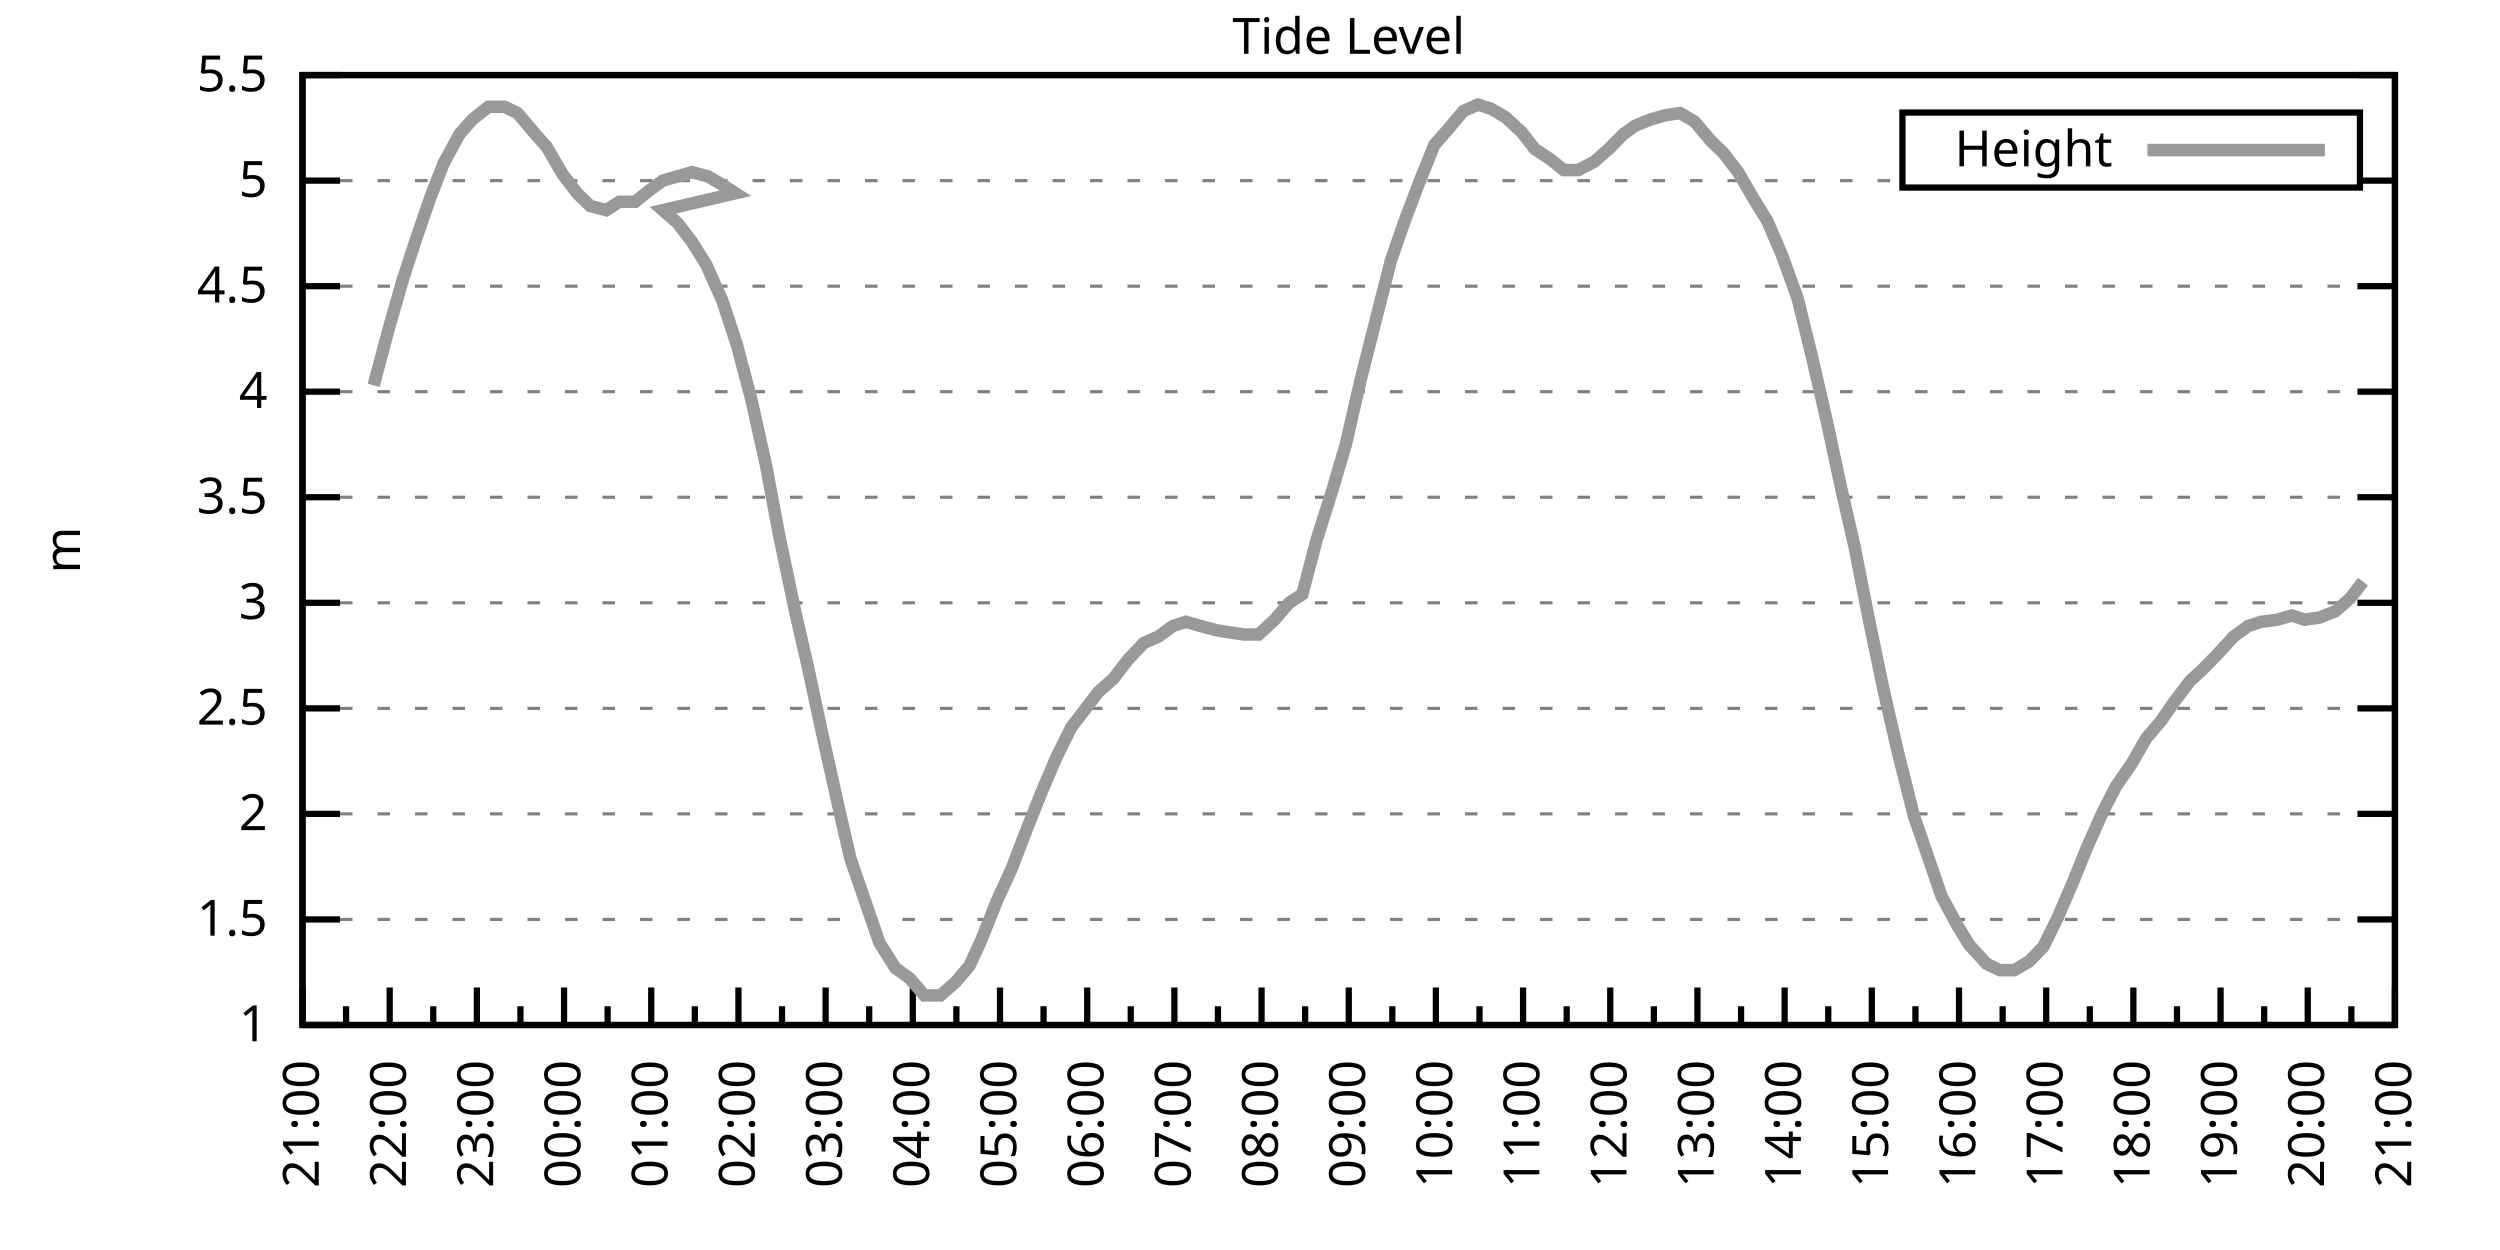
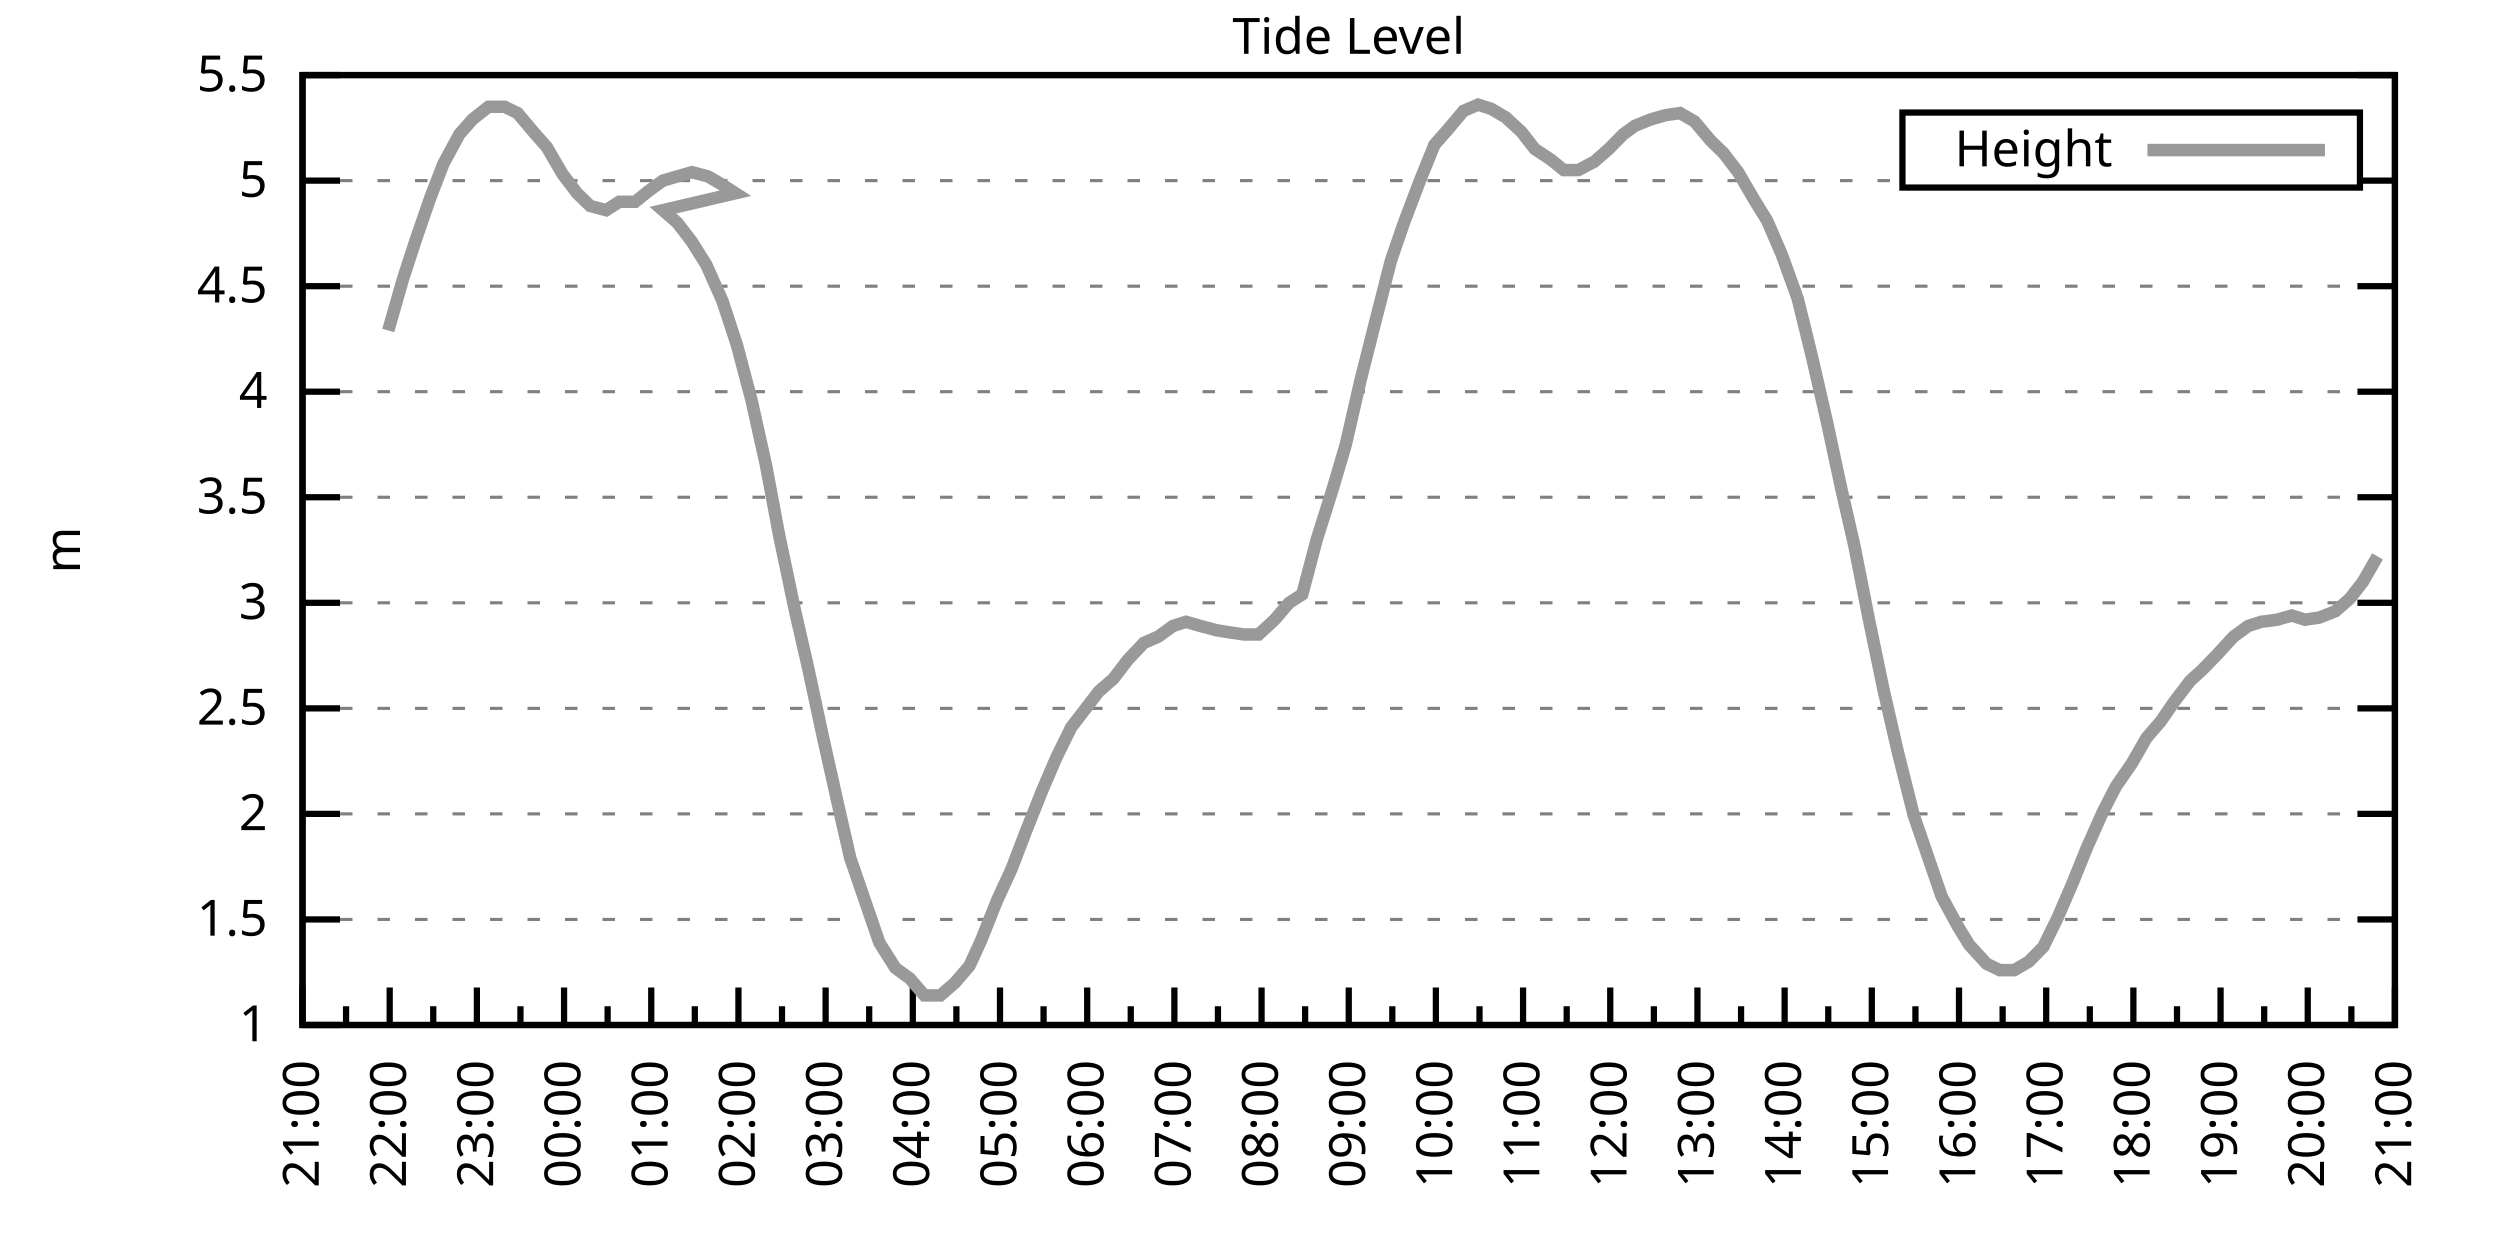
<svg xmlns="http://www.w3.org/2000/svg" xmlns:xlink="http://www.w3.org/1999/xlink" width="400" height="200" viewBox="0 0 400 200">
  <g id="gnuplot_canvas">
    <rect x="0" y="0" width="400" height="200" fill="none" />
    <defs>
      <circle id="gpDot" r="0.5" stroke-width="0.5" stroke="currentColor" />
      <path id="gpPt0" stroke-width="0.333" stroke="currentColor" d="M-1,0 h2 M0,-1 v2" />
      <path id="gpPt1" stroke-width="0.333" stroke="currentColor" d="M-1,-1 L1,1 M1,-1 L-1,1" />
      <path id="gpPt2" stroke-width="0.333" stroke="currentColor" d="M-1,0 L1,0 M0,-1 L0,1 M-1,-1 L1,1 M-1,1 L1,-1" />
      <rect id="gpPt3" stroke-width="0.333" stroke="currentColor" x="-1" y="-1" width="2" height="2" />
      <rect id="gpPt4" stroke-width="0.333" stroke="currentColor" fill="currentColor" x="-1" y="-1" width="2" height="2" />
      <circle id="gpPt5" stroke-width="0.333" stroke="currentColor" cx="0" cy="0" r="1" />
      <use xlink:href="#gpPt5" id="gpPt6" fill="currentColor" stroke="none" />
      <path id="gpPt7" stroke-width="0.333" stroke="currentColor" d="M0,-1.33 L-1.33,0.67 L1.33,0.67 z" />
      <use xlink:href="#gpPt7" id="gpPt8" fill="currentColor" stroke="none" />
      <use xlink:href="#gpPt7" id="gpPt9" stroke="currentColor" transform="rotate(180)" />
      <use xlink:href="#gpPt9" id="gpPt10" fill="currentColor" stroke="none" />
      <use xlink:href="#gpPt3" id="gpPt11" stroke="currentColor" transform="rotate(45)" />
      <use xlink:href="#gpPt11" id="gpPt12" fill="currentColor" stroke="none" />
      <path id="gpPt13" stroke-width="0.333" stroke="currentColor" d="M0,1.330 L1.265,0.411 L0.782,-1.067 L-0.782,-1.076 L-1.265,0.411 z" />
      <use xlink:href="#gpPt13" id="gpPt14" fill="currentColor" stroke="none" />
      <filter id="textbox" filterUnits="objectBoundingBox" x="0" y="0" height="1" width="1">
        <feFlood flood-color="white" flood-opacity="1" result="bgnd" />
        <feComposite in="SourceGraphic" in2="bgnd" operator="atop" />
      </filter>
      <filter id="greybox" filterUnits="objectBoundingBox" x="0" y="0" height="1" width="1">
        <feFlood flood-color="lightgrey" flood-opacity="1" result="grey" />
        <feComposite in="SourceGraphic" in2="grey" operator="atop" />
      </filter>
    </defs>
    <g fill="none" color="white" stroke="currentColor" stroke-width="1.00" stroke-linecap="butt" stroke-linejoin="miter">
</g>
    <g fill="none" color="black" stroke="currentColor" stroke-width="1.00" stroke-linecap="butt" stroke-linejoin="miter">
      <g stroke="none" shape-rendering="crispEdges">
        <polygon fill="rgb(255, 255, 255)" points="48.40,164.00 383.18,164.00 383.18,12.02 48.40,12.02 " />
      </g>
    </g>
    <g fill="none" color="black" stroke="currentColor" stroke-width="1.00" stroke-linecap="butt" stroke-linejoin="miter">
</g>
    <g fill="none" color="black" stroke="black" stroke-width="0.50" stroke-linecap="butt" stroke-linejoin="miter">
</g>
    <g fill="none" color="gray" stroke="currentColor" stroke-width="0.50" stroke-linecap="butt" stroke-linejoin="miter">
      <path stroke="gray" stroke-dasharray="2,4" class="gridline" d="M48.40,164.00 L383.19,164.00  " />
    </g>
    <g fill="none" color="gray" stroke="gray" stroke-width="1.00" stroke-linecap="butt" stroke-linejoin="miter">
</g>
    <g fill="none" color="black" stroke="currentColor" stroke-width="1.00" stroke-linecap="butt" stroke-linejoin="miter">
      <path stroke="black" d="M48.40,164.00 L54.40,164.00 M383.19,164.00 L377.19,164.00  " />
      <g transform="translate(42.80,166.60)" stroke="none" fill="black" font-family="Sans" font-size="8.00" text-anchor="end">
        <text>
          <tspan font-family="Sans"> 1</tspan>
        </text>
      </g>
    </g>
    <g fill="none" color="black" stroke="currentColor" stroke-width="1.00" stroke-linecap="butt" stroke-linejoin="miter">
</g>
    <g fill="none" color="black" stroke="black" stroke-width="0.50" stroke-linecap="butt" stroke-linejoin="miter">
</g>
    <g fill="none" color="gray" stroke="currentColor" stroke-width="0.50" stroke-linecap="butt" stroke-linejoin="miter">
      <path stroke="gray" stroke-dasharray="2,4" class="gridline" d="M48.40,147.11 L383.19,147.11  " />
    </g>
    <g fill="none" color="gray" stroke="gray" stroke-width="1.00" stroke-linecap="butt" stroke-linejoin="miter">
</g>
    <g fill="none" color="black" stroke="currentColor" stroke-width="1.00" stroke-linecap="butt" stroke-linejoin="miter">
      <path stroke="black" d="M48.40,147.11 L54.40,147.11 M383.19,147.11 L377.19,147.11  " />
      <g transform="translate(42.80,149.71)" stroke="none" fill="black" font-family="Sans" font-size="8.00" text-anchor="end">
        <text>
          <tspan font-family="Sans"> 1.5</tspan>
        </text>
      </g>
    </g>
    <g fill="none" color="black" stroke="currentColor" stroke-width="1.00" stroke-linecap="butt" stroke-linejoin="miter">
</g>
    <g fill="none" color="black" stroke="black" stroke-width="0.50" stroke-linecap="butt" stroke-linejoin="miter">
</g>
    <g fill="none" color="gray" stroke="currentColor" stroke-width="0.50" stroke-linecap="butt" stroke-linejoin="miter">
      <path stroke="gray" stroke-dasharray="2,4" class="gridline" d="M48.40,130.22 L383.19,130.22  " />
    </g>
    <g fill="none" color="gray" stroke="gray" stroke-width="1.00" stroke-linecap="butt" stroke-linejoin="miter">
</g>
    <g fill="none" color="black" stroke="currentColor" stroke-width="1.00" stroke-linecap="butt" stroke-linejoin="miter">
      <path stroke="black" d="M48.40,130.22 L54.40,130.22 M383.19,130.22 L377.19,130.22  " />
      <g transform="translate(42.80,132.82)" stroke="none" fill="black" font-family="Sans" font-size="8.00" text-anchor="end">
        <text>
          <tspan font-family="Sans"> 2</tspan>
        </text>
      </g>
    </g>
    <g fill="none" color="black" stroke="currentColor" stroke-width="1.00" stroke-linecap="butt" stroke-linejoin="miter">
</g>
    <g fill="none" color="black" stroke="black" stroke-width="0.50" stroke-linecap="butt" stroke-linejoin="miter">
</g>
    <g fill="none" color="gray" stroke="currentColor" stroke-width="0.50" stroke-linecap="butt" stroke-linejoin="miter">
      <path stroke="gray" stroke-dasharray="2,4" class="gridline" d="M48.40,113.34 L383.19,113.34  " />
    </g>
    <g fill="none" color="gray" stroke="gray" stroke-width="1.00" stroke-linecap="butt" stroke-linejoin="miter">
</g>
    <g fill="none" color="black" stroke="currentColor" stroke-width="1.00" stroke-linecap="butt" stroke-linejoin="miter">
      <path stroke="black" d="M48.40,113.34 L54.40,113.34 M383.19,113.34 L377.19,113.34  " />
      <g transform="translate(42.80,115.94)" stroke="none" fill="black" font-family="Sans" font-size="8.00" text-anchor="end">
        <text>
          <tspan font-family="Sans"> 2.5</tspan>
        </text>
      </g>
    </g>
    <g fill="none" color="black" stroke="currentColor" stroke-width="1.00" stroke-linecap="butt" stroke-linejoin="miter">
</g>
    <g fill="none" color="black" stroke="black" stroke-width="0.50" stroke-linecap="butt" stroke-linejoin="miter">
</g>
    <g fill="none" color="gray" stroke="currentColor" stroke-width="0.50" stroke-linecap="butt" stroke-linejoin="miter">
      <path stroke="gray" stroke-dasharray="2,4" class="gridline" d="M48.40,96.45 L383.19,96.45  " />
    </g>
    <g fill="none" color="gray" stroke="gray" stroke-width="1.00" stroke-linecap="butt" stroke-linejoin="miter">
</g>
    <g fill="none" color="black" stroke="currentColor" stroke-width="1.00" stroke-linecap="butt" stroke-linejoin="miter">
      <path stroke="black" d="M48.40,96.45 L54.40,96.45 M383.19,96.45 L377.19,96.45  " />
      <g transform="translate(42.80,99.05)" stroke="none" fill="black" font-family="Sans" font-size="8.00" text-anchor="end">
        <text>
          <tspan font-family="Sans"> 3</tspan>
        </text>
      </g>
    </g>
    <g fill="none" color="black" stroke="currentColor" stroke-width="1.00" stroke-linecap="butt" stroke-linejoin="miter">
</g>
    <g fill="none" color="black" stroke="black" stroke-width="0.50" stroke-linecap="butt" stroke-linejoin="miter">
</g>
    <g fill="none" color="gray" stroke="currentColor" stroke-width="0.50" stroke-linecap="butt" stroke-linejoin="miter">
      <path stroke="gray" stroke-dasharray="2,4" class="gridline" d="M48.40,79.56 L383.19,79.56  " />
    </g>
    <g fill="none" color="gray" stroke="gray" stroke-width="1.00" stroke-linecap="butt" stroke-linejoin="miter">
</g>
    <g fill="none" color="black" stroke="currentColor" stroke-width="1.00" stroke-linecap="butt" stroke-linejoin="miter">
      <path stroke="black" d="M48.40,79.56 L54.40,79.56 M383.19,79.56 L377.19,79.56  " />
      <g transform="translate(42.80,82.16)" stroke="none" fill="black" font-family="Sans" font-size="8.00" text-anchor="end">
        <text>
          <tspan font-family="Sans"> 3.5</tspan>
        </text>
      </g>
    </g>
    <g fill="none" color="black" stroke="currentColor" stroke-width="1.00" stroke-linecap="butt" stroke-linejoin="miter">
</g>
    <g fill="none" color="black" stroke="black" stroke-width="0.50" stroke-linecap="butt" stroke-linejoin="miter">
</g>
    <g fill="none" color="gray" stroke="currentColor" stroke-width="0.50" stroke-linecap="butt" stroke-linejoin="miter">
      <path stroke="gray" stroke-dasharray="2,4" class="gridline" d="M48.40,62.67 L383.19,62.67  " />
    </g>
    <g fill="none" color="gray" stroke="gray" stroke-width="1.00" stroke-linecap="butt" stroke-linejoin="miter">
</g>
    <g fill="none" color="black" stroke="currentColor" stroke-width="1.00" stroke-linecap="butt" stroke-linejoin="miter">
      <path stroke="black" d="M48.40,62.67 L54.40,62.67 M383.19,62.67 L377.19,62.67  " />
      <g transform="translate(42.80,65.27)" stroke="none" fill="black" font-family="Sans" font-size="8.00" text-anchor="end">
        <text>
          <tspan font-family="Sans"> 4</tspan>
        </text>
      </g>
    </g>
    <g fill="none" color="black" stroke="currentColor" stroke-width="1.00" stroke-linecap="butt" stroke-linejoin="miter">
</g>
    <g fill="none" color="black" stroke="black" stroke-width="0.50" stroke-linecap="butt" stroke-linejoin="miter">
</g>
    <g fill="none" color="gray" stroke="currentColor" stroke-width="0.50" stroke-linecap="butt" stroke-linejoin="miter">
      <path stroke="gray" stroke-dasharray="2,4" class="gridline" d="M48.40,45.79 L383.19,45.79  " />
    </g>
    <g fill="none" color="gray" stroke="gray" stroke-width="1.00" stroke-linecap="butt" stroke-linejoin="miter">
</g>
    <g fill="none" color="black" stroke="currentColor" stroke-width="1.00" stroke-linecap="butt" stroke-linejoin="miter">
      <path stroke="black" d="M48.40,45.79 L54.40,45.79 M383.19,45.79 L377.19,45.79  " />
      <g transform="translate(42.80,48.39)" stroke="none" fill="black" font-family="Sans" font-size="8.00" text-anchor="end">
        <text>
          <tspan font-family="Sans"> 4.5</tspan>
        </text>
      </g>
    </g>
    <g fill="none" color="black" stroke="currentColor" stroke-width="1.00" stroke-linecap="butt" stroke-linejoin="miter">
</g>
    <g fill="none" color="black" stroke="black" stroke-width="0.50" stroke-linecap="butt" stroke-linejoin="miter">
</g>
    <g fill="none" color="gray" stroke="currentColor" stroke-width="0.50" stroke-linecap="butt" stroke-linejoin="miter">
      <path stroke="gray" stroke-dasharray="2,4" class="gridline" d="M48.40,28.90 L304.39,28.90 M377.59,28.90 L383.19,28.90  " />
    </g>
    <g fill="none" color="gray" stroke="gray" stroke-width="1.00" stroke-linecap="butt" stroke-linejoin="miter">
</g>
    <g fill="none" color="black" stroke="currentColor" stroke-width="1.00" stroke-linecap="butt" stroke-linejoin="miter">
      <path stroke="black" d="M48.40,28.90 L54.40,28.90 M383.19,28.90 L377.19,28.90  " />
      <g transform="translate(42.80,31.50)" stroke="none" fill="black" font-family="Sans" font-size="8.00" text-anchor="end">
        <text>
          <tspan font-family="Sans"> 5</tspan>
        </text>
      </g>
    </g>
    <g fill="none" color="black" stroke="currentColor" stroke-width="1.00" stroke-linecap="butt" stroke-linejoin="miter">
</g>
    <g fill="none" color="black" stroke="black" stroke-width="0.50" stroke-linecap="butt" stroke-linejoin="miter">
</g>
    <g fill="none" color="gray" stroke="currentColor" stroke-width="0.50" stroke-linecap="butt" stroke-linejoin="miter">
      <path stroke="gray" stroke-dasharray="2,4" class="gridline" d="M48.40,12.01 L383.19,12.01  " />
    </g>
    <g fill="none" color="gray" stroke="gray" stroke-width="1.00" stroke-linecap="butt" stroke-linejoin="miter">
</g>
    <g fill="none" color="black" stroke="currentColor" stroke-width="1.00" stroke-linecap="butt" stroke-linejoin="miter">
      <path stroke="black" d="M48.40,12.01 L54.40,12.01 M383.19,12.01 L377.19,12.01  " />
      <g transform="translate(42.80,14.61)" stroke="none" fill="black" font-family="Sans" font-size="8.00" text-anchor="end">
        <text>
          <tspan font-family="Sans"> 5.5</tspan>
        </text>
      </g>
    </g>
    <g fill="none" color="black" stroke="currentColor" stroke-width="1.00" stroke-linecap="butt" stroke-linejoin="miter">
      <path stroke="black" d="M48.40,164.00 L48.40,158.00  " />
      <g transform="translate(51.00,169.60) rotate(270)" stroke="none" fill="black" font-family="Sans" font-size="8.00" text-anchor="end">
        <text>
          <tspan font-family="Sans">21:00</tspan>
        </text>
      </g>
    </g>
    <g fill="none" color="black" stroke="currentColor" stroke-width="1.00" stroke-linecap="butt" stroke-linejoin="miter">
      <path stroke="black" d="M55.37,164.00 L55.37,161.00 M62.35,164.00 L62.35,158.00  " />
      <g transform="translate(64.95,169.60) rotate(270)" stroke="none" fill="black" font-family="Sans" font-size="8.00" text-anchor="end">
        <text>
          <tspan font-family="Sans">22:00</tspan>
        </text>
      </g>
    </g>
    <g fill="none" color="black" stroke="currentColor" stroke-width="1.00" stroke-linecap="butt" stroke-linejoin="miter">
      <path stroke="black" d="M69.32,164.00 L69.32,161.00 M76.30,164.00 L76.30,158.00  " />
      <g transform="translate(78.90,169.60) rotate(270)" stroke="none" fill="black" font-family="Sans" font-size="8.00" text-anchor="end">
        <text>
          <tspan font-family="Sans">23:00</tspan>
        </text>
      </g>
    </g>
    <g fill="none" color="black" stroke="currentColor" stroke-width="1.00" stroke-linecap="butt" stroke-linejoin="miter">
      <path stroke="black" d="M83.27,164.00 L83.27,161.00 M90.25,164.00 L90.25,158.00  " />
      <g transform="translate(92.85,169.60) rotate(270)" stroke="none" fill="black" font-family="Sans" font-size="8.00" text-anchor="end">
        <text>
          <tspan font-family="Sans">00:00</tspan>
        </text>
      </g>
    </g>
    <g fill="none" color="black" stroke="currentColor" stroke-width="1.00" stroke-linecap="butt" stroke-linejoin="miter">
      <path stroke="black" d="M97.22,164.00 L97.22,161.00 M104.20,164.00 L104.20,158.00  " />
      <g transform="translate(106.80,169.60) rotate(270)" stroke="none" fill="black" font-family="Sans" font-size="8.00" text-anchor="end">
        <text>
          <tspan font-family="Sans">01:00</tspan>
        </text>
      </g>
    </g>
    <g fill="none" color="black" stroke="currentColor" stroke-width="1.00" stroke-linecap="butt" stroke-linejoin="miter">
      <path stroke="black" d="M111.17,164.00 L111.17,161.00 M118.15,164.00 L118.15,158.00  " />
      <g transform="translate(120.75,169.60) rotate(270)" stroke="none" fill="black" font-family="Sans" font-size="8.00" text-anchor="end">
        <text>
          <tspan font-family="Sans">02:00</tspan>
        </text>
      </g>
    </g>
    <g fill="none" color="black" stroke="currentColor" stroke-width="1.00" stroke-linecap="butt" stroke-linejoin="miter">
      <path stroke="black" d="M125.12,164.00 L125.12,161.00 M132.10,164.00 L132.10,158.00  " />
      <g transform="translate(134.70,169.60) rotate(270)" stroke="none" fill="black" font-family="Sans" font-size="8.00" text-anchor="end">
        <text>
          <tspan font-family="Sans">03:00</tspan>
        </text>
      </g>
    </g>
    <g fill="none" color="black" stroke="currentColor" stroke-width="1.00" stroke-linecap="butt" stroke-linejoin="miter">
      <path stroke="black" d="M139.07,164.00 L139.07,161.00 M146.05,164.00 L146.05,158.00  " />
      <g transform="translate(148.65,169.60) rotate(270)" stroke="none" fill="black" font-family="Sans" font-size="8.00" text-anchor="end">
        <text>
          <tspan font-family="Sans">04:00</tspan>
        </text>
      </g>
    </g>
    <g fill="none" color="black" stroke="currentColor" stroke-width="1.00" stroke-linecap="butt" stroke-linejoin="miter">
      <path stroke="black" d="M153.02,164.00 L153.02,161.00 M160.00,164.00 L160.00,158.00  " />
      <g transform="translate(162.60,169.60) rotate(270)" stroke="none" fill="black" font-family="Sans" font-size="8.00" text-anchor="end">
        <text>
          <tspan font-family="Sans">05:00</tspan>
        </text>
      </g>
    </g>
    <g fill="none" color="black" stroke="currentColor" stroke-width="1.00" stroke-linecap="butt" stroke-linejoin="miter">
      <path stroke="black" d="M166.97,164.00 L166.97,161.00 M173.95,164.00 L173.95,158.00  " />
      <g transform="translate(176.55,169.60) rotate(270)" stroke="none" fill="black" font-family="Sans" font-size="8.00" text-anchor="end">
        <text>
          <tspan font-family="Sans">06:00</tspan>
        </text>
      </g>
    </g>
    <g fill="none" color="black" stroke="currentColor" stroke-width="1.00" stroke-linecap="butt" stroke-linejoin="miter">
      <path stroke="black" d="M180.92,164.00 L180.92,161.00 M187.90,164.00 L187.90,158.00  " />
      <g transform="translate(190.50,169.60) rotate(270)" stroke="none" fill="black" font-family="Sans" font-size="8.00" text-anchor="end">
        <text>
          <tspan font-family="Sans">07:00</tspan>
        </text>
      </g>
    </g>
    <g fill="none" color="black" stroke="currentColor" stroke-width="1.00" stroke-linecap="butt" stroke-linejoin="miter">
      <path stroke="black" d="M194.87,164.00 L194.87,161.00 M201.85,164.00 L201.85,158.00  " />
      <g transform="translate(204.45,169.60) rotate(270)" stroke="none" fill="black" font-family="Sans" font-size="8.00" text-anchor="end">
        <text>
          <tspan font-family="Sans">08:00</tspan>
        </text>
      </g>
    </g>
    <g fill="none" color="black" stroke="currentColor" stroke-width="1.00" stroke-linecap="butt" stroke-linejoin="miter">
      <path stroke="black" d="M208.82,164.00 L208.82,161.00 M215.80,164.00 L215.80,158.00  " />
      <g transform="translate(218.40,169.60) rotate(270)" stroke="none" fill="black" font-family="Sans" font-size="8.00" text-anchor="end">
        <text>
          <tspan font-family="Sans">09:00</tspan>
        </text>
      </g>
    </g>
    <g fill="none" color="black" stroke="currentColor" stroke-width="1.00" stroke-linecap="butt" stroke-linejoin="miter">
      <path stroke="black" d="M222.77,164.00 L222.77,161.00 M229.74,164.00 L229.74,158.00  " />
      <g transform="translate(232.34,169.60) rotate(270)" stroke="none" fill="black" font-family="Sans" font-size="8.00" text-anchor="end">
        <text>
          <tspan font-family="Sans">10:00</tspan>
        </text>
      </g>
    </g>
    <g fill="none" color="black" stroke="currentColor" stroke-width="1.00" stroke-linecap="butt" stroke-linejoin="miter">
      <path stroke="black" d="M236.72,164.00 L236.72,161.00 M243.69,164.00 L243.69,158.00  " />
      <g transform="translate(246.29,169.60) rotate(270)" stroke="none" fill="black" font-family="Sans" font-size="8.00" text-anchor="end">
        <text>
          <tspan font-family="Sans">11:00</tspan>
        </text>
      </g>
    </g>
    <g fill="none" color="black" stroke="currentColor" stroke-width="1.00" stroke-linecap="butt" stroke-linejoin="miter">
      <path stroke="black" d="M250.67,164.00 L250.67,161.00 M257.64,164.00 L257.64,158.00  " />
      <g transform="translate(260.24,169.60) rotate(270)" stroke="none" fill="black" font-family="Sans" font-size="8.00" text-anchor="end">
        <text>
          <tspan font-family="Sans">12:00</tspan>
        </text>
      </g>
    </g>
    <g fill="none" color="black" stroke="currentColor" stroke-width="1.00" stroke-linecap="butt" stroke-linejoin="miter">
      <path stroke="black" d="M264.62,164.00 L264.62,161.00 M271.59,164.00 L271.59,158.00  " />
      <g transform="translate(274.19,169.60) rotate(270)" stroke="none" fill="black" font-family="Sans" font-size="8.00" text-anchor="end">
        <text>
          <tspan font-family="Sans">13:00</tspan>
        </text>
      </g>
    </g>
    <g fill="none" color="black" stroke="currentColor" stroke-width="1.00" stroke-linecap="butt" stroke-linejoin="miter">
      <path stroke="black" d="M278.57,164.00 L278.57,161.00 M285.54,164.00 L285.54,158.00  " />
      <g transform="translate(288.14,169.60) rotate(270)" stroke="none" fill="black" font-family="Sans" font-size="8.00" text-anchor="end">
        <text>
          <tspan font-family="Sans">14:00</tspan>
        </text>
      </g>
    </g>
    <g fill="none" color="black" stroke="currentColor" stroke-width="1.00" stroke-linecap="butt" stroke-linejoin="miter">
      <path stroke="black" d="M292.52,164.00 L292.52,161.00 M299.49,164.00 L299.49,158.00  " />
      <g transform="translate(302.09,169.60) rotate(270)" stroke="none" fill="black" font-family="Sans" font-size="8.00" text-anchor="end">
        <text>
          <tspan font-family="Sans">15:00</tspan>
        </text>
      </g>
    </g>
    <g fill="none" color="black" stroke="currentColor" stroke-width="1.00" stroke-linecap="butt" stroke-linejoin="miter">
      <path stroke="black" d="M306.47,164.00 L306.47,161.00 M313.44,164.00 L313.44,158.00  " />
      <g transform="translate(316.04,169.60) rotate(270)" stroke="none" fill="black" font-family="Sans" font-size="8.00" text-anchor="end">
        <text>
          <tspan font-family="Sans">16:00</tspan>
        </text>
      </g>
    </g>
    <g fill="none" color="black" stroke="currentColor" stroke-width="1.00" stroke-linecap="butt" stroke-linejoin="miter">
      <path stroke="black" d="M320.42,164.00 L320.42,161.00 M327.39,164.00 L327.39,158.00  " />
      <g transform="translate(329.99,169.60) rotate(270)" stroke="none" fill="black" font-family="Sans" font-size="8.00" text-anchor="end">
        <text>
          <tspan font-family="Sans">17:00</tspan>
        </text>
      </g>
    </g>
    <g fill="none" color="black" stroke="currentColor" stroke-width="1.00" stroke-linecap="butt" stroke-linejoin="miter">
      <path stroke="black" d="M334.37,164.00 L334.37,161.00 M341.34,164.00 L341.34,158.00  " />
      <g transform="translate(343.94,169.60) rotate(270)" stroke="none" fill="black" font-family="Sans" font-size="8.00" text-anchor="end">
        <text>
          <tspan font-family="Sans">18:00</tspan>
        </text>
      </g>
    </g>
    <g fill="none" color="black" stroke="currentColor" stroke-width="1.00" stroke-linecap="butt" stroke-linejoin="miter">
      <path stroke="black" d="M348.32,164.00 L348.32,161.00 M355.29,164.00 L355.29,158.00  " />
      <g transform="translate(357.89,169.60) rotate(270)" stroke="none" fill="black" font-family="Sans" font-size="8.00" text-anchor="end">
        <text>
          <tspan font-family="Sans">19:00</tspan>
        </text>
      </g>
    </g>
    <g fill="none" color="black" stroke="currentColor" stroke-width="1.00" stroke-linecap="butt" stroke-linejoin="miter">
      <path stroke="black" d="M362.27,164.00 L362.27,161.00 M369.24,164.00 L369.24,158.00  " />
      <g transform="translate(371.84,169.60) rotate(270)" stroke="none" fill="black" font-family="Sans" font-size="8.00" text-anchor="end">
        <text>
          <tspan font-family="Sans">20:00</tspan>
        </text>
      </g>
    </g>
    <g fill="none" color="black" stroke="currentColor" stroke-width="1.00" stroke-linecap="butt" stroke-linejoin="miter">
      <path stroke="black" d="M376.22,164.00 L376.22,161.00 M383.19,164.00 L383.19,158.00  " />
      <g transform="translate(385.79,169.60) rotate(270)" stroke="none" fill="black" font-family="Sans" font-size="8.00" text-anchor="end">
        <text>
          <tspan font-family="Sans">21:00</tspan>
        </text>
      </g>
    </g>
    <g fill="none" color="black" stroke="currentColor" stroke-width="1.00" stroke-linecap="butt" stroke-linejoin="miter">
</g>
    <g fill="none" color="black" stroke="currentColor" stroke-width="1.00" stroke-linecap="butt" stroke-linejoin="miter">
      <path stroke="black" d="M48.40,12.01 L48.40,164.00 L383.19,164.00 L383.19,12.01 L48.40,12.01 Z  " />
    </g>
    <g fill="none" color="black" stroke="currentColor" stroke-width="1.00" stroke-linecap="butt" stroke-linejoin="miter">
      <g transform="translate(12.80,88.01) rotate(270)" stroke="none" fill="black" font-family="Sans" font-size="8.00" text-anchor="middle">
        <text>
          <tspan font-family="Sans">m</tspan>
        </text>
      </g>
    </g>
    <g fill="none" color="black" stroke="currentColor" stroke-width="1.00" stroke-linecap="butt" stroke-linejoin="miter">
</g>
    <g fill="none" color="black" stroke="currentColor" stroke-width="1.00" stroke-linecap="butt" stroke-linejoin="miter">
      <path stroke="black" d="M304.39,30.01 L304.39,18.01 L377.59,18.01 L377.59,30.01 L304.39,30.01 Z  " />
    </g>
    <g id="Tide_level_plot_1">
      <g fill="none" color="white" stroke="black" stroke-width="2.00" stroke-linecap="butt" stroke-linejoin="miter">
</g>
      <g fill="none" color="black" stroke="currentColor" stroke-width="2.00" stroke-linecap="butt" stroke-linejoin="miter">
        <g transform="translate(337.99,26.61)" stroke="none" fill="black" font-family="Sans" font-size="8.00" text-anchor="end">
          <text>
            <tspan font-family="Sans">Height</tspan>
          </text>
        </g>
      </g>
      <g fill="none" color="black" stroke="currentColor" stroke-width="2.00" stroke-linecap="butt" stroke-linejoin="miter">
-         <path stroke="rgb(153, 153, 153)" d="M343.59,24.01 L371.99,24.01 M59.79,61.66 L62.12,52.88 L64.44,44.77 L66.53,38.35 L68.86,31.60 L70.95,26.20   L73.51,21.47 L75.60,19.10 L78.16,17.08 L80.72,17.08 L82.81,18.09 L85.37,21.13 L87.46,23.49 L90.02,27.88   L92.34,30.92 L94.43,32.95 L96.99,33.63 L99.08,32.28 L101.64,32.28 L103.73,30.59 L106.06,28.90 L108.38,28.22   L110.71,27.55 L113.27,28.22 L115.59,29.57 L117.68,30.92 L106.06,33.63 L108.38,35.65 L110.71,38.69 L113.03,42.41   L115.59,48.15 L117.92,55.24 L120.24,64.02 L122.57,74.49 L124.66,85.64 L127.22,97.80 L129.31,106.92 L131.63,117.73   L134.19,129.21 L136.05,137.32 L138.61,144.75 L140.70,150.83 L143.26,154.88 L145.58,156.57 L147.91,159.27 L150.46,159.27   L152.79,157.24 L155.11,154.54 L156.97,150.49 L159.53,144.07 L161.86,139.01 L164.18,132.93 L166.74,126.51 L169.06,121.11   L171.39,116.38 L173.48,113.67 L175.81,110.63 L178.13,108.61 L180.46,105.57 L183.01,102.87 L185.34,101.85 L187.66,100.16   L189.76,99.49 L192.08,100.16 L194.64,100.84 L196.73,101.18 L199.06,101.52 L201.38,101.52 L203.94,99.15 L206.26,96.45   L208.36,95.10 L210.68,86.32 L213.24,78.21 L215.33,71.12 L217.65,60.98 L220.21,50.85 L222.54,41.73 L224.63,35.65   L227.19,28.90 L229.51,23.16 L231.60,20.79 L234.16,17.75 L236.49,16.74 L238.58,17.41 L240.90,18.77 L243.46,21.13   L245.55,23.83 L248.11,25.52 L250.20,27.21 L252.53,27.21 L255.09,25.86 L257.41,23.83 L259.74,21.47 L261.60,20.12   L264.15,19.10 L266.48,18.43 L268.80,18.09 L271.13,19.44 L273.69,22.48 L275.78,24.51 L278.10,27.55 L280.66,31.94   L282.75,35.32 L285.08,40.72 L287.64,47.81 L289.96,57.27 L292.29,67.40 L294.61,78.21 L296.70,87.33 L299.03,99.15   L301.35,110.30 L303.68,120.43 L306.23,130.56 L308.33,136.64 L310.65,143.40 L313.21,148.13 L315.07,151.17 L317.86,154.21   L319.95,155.22 L322.28,155.22 L324.60,153.87 L326.93,151.50 L329.25,146.77 L331.58,141.37 L333.90,135.63 L336.46,129.89   L338.55,125.83 L341.11,122.12 L343.43,118.07 L345.76,115.36 L347.85,112.32 L350.41,108.95 L352.27,107.26 L354.59,104.89   L357.38,101.85 L359.71,100.16 L361.80,99.49 L364.36,99.15 L366.68,98.48 L368.78,99.15 L371.10,98.81 L373.66,97.80   L375.98,95.77 L378.08,93.07  " />
+         <path stroke="rgb(153, 153, 153)" d="M343.59,24.01 L371.99,24.01 M62.12,52.88 L64.44,44.77 L66.53,38.35 L68.86,31.60 L70.95,26.20 L73.51,21.47   L75.60,19.10 L78.16,17.08 L80.72,17.08 L82.81,18.09 L85.37,21.13 L87.46,23.49 L90.02,27.88 L92.34,30.92   L94.43,32.95 L96.99,33.63 L99.08,32.28 L101.64,32.28 L103.73,30.59 L106.06,28.90 L108.38,28.22 L110.71,27.55   L113.27,28.22 L115.59,29.57 L117.68,30.92 L106.06,33.63 L108.38,35.65 L110.71,38.69 L113.03,42.41 L115.59,48.15   L117.92,55.24 L120.24,64.02 L122.57,74.49 L124.66,85.64 L127.22,97.80 L129.31,106.92 L131.63,117.73 L134.19,129.21   L136.05,137.32 L138.61,144.75 L140.70,150.83 L143.26,154.88 L145.58,156.57 L147.91,159.27 L150.46,159.27 L152.79,157.24   L155.11,154.54 L156.97,150.49 L159.53,144.07 L161.86,139.01 L164.18,132.93 L166.74,126.51 L169.06,121.11 L171.39,116.38   L173.48,113.67 L175.81,110.63 L178.13,108.61 L180.46,105.57 L183.01,102.87 L185.34,101.85 L187.66,100.16 L189.76,99.49   L192.08,100.16 L194.64,100.84 L196.73,101.18 L199.06,101.52 L201.38,101.52 L203.94,99.15 L206.26,96.45 L208.36,95.10   L210.68,86.32 L213.24,78.21 L215.33,71.12 L217.65,60.98 L220.21,50.85 L222.54,41.73 L224.63,35.65 L227.19,28.90   L229.51,23.16 L231.60,20.79 L234.16,17.75 L236.49,16.74 L238.58,17.41 L240.90,18.77 L243.46,21.13 L245.55,23.83   L248.11,25.52 L250.20,27.21 L252.53,27.21 L255.09,25.86 L257.41,23.83 L259.74,21.47 L261.60,20.12 L264.15,19.10   L266.48,18.43 L268.80,18.09 L271.13,19.44 L273.69,22.48 L275.78,24.51 L278.10,27.55 L280.66,31.94 L282.75,35.32   L285.08,40.72 L287.64,47.81 L289.96,57.27 L292.29,67.40 L294.61,78.21 L296.70,87.33 L299.03,99.15 L301.35,110.30   L303.68,120.43 L306.23,130.56 L308.33,136.64 L310.65,143.40 L313.21,148.13 L315.07,151.17 L317.86,154.21 L319.95,155.22   L322.28,155.22 L324.60,153.87 L326.93,151.50 L329.25,146.77 L331.58,141.37 L333.90,135.63 L336.46,129.89 L338.55,125.83   L341.11,122.12 L343.43,118.07 L345.76,115.36 L347.85,112.32 L350.41,108.95 L352.27,107.26 L354.59,104.89 L357.38,101.85   L359.71,100.16 L361.80,99.49 L364.36,99.15 L366.68,98.48 L368.78,99.15 L371.10,98.81 L373.66,97.80 L375.98,95.77   L378.08,93.07 L380.40,89.02  " />
      </g>
    </g>
    <g fill="none" color="black" stroke="currentColor" stroke-width="2.00" stroke-linecap="butt" stroke-linejoin="miter">
</g>
    <g fill="none" color="black" stroke="black" stroke-width="1.00" stroke-linecap="butt" stroke-linejoin="miter">
</g>
    <g fill="none" color="black" stroke="currentColor" stroke-width="1.00" stroke-linecap="butt" stroke-linejoin="miter">
      <path stroke="black" d="M48.40,12.01 L48.40,164.00 L383.19,164.00 L383.19,12.01 L48.40,12.01 Z  " />
    </g>
    <g fill="none" color="black" stroke="currentColor" stroke-width="1.00" stroke-linecap="butt" stroke-linejoin="miter">
      <g transform="translate(215.79,8.61)" stroke="none" fill="black" font-family="Sans" font-size="8.00" text-anchor="middle">
        <text>
          <tspan font-family="Sans">Tide Level</tspan>
        </text>
      </g>
    </g>
    <g fill="none" color="black" stroke="currentColor" stroke-width="1.00" stroke-linecap="butt" stroke-linejoin="miter">
</g>
  </g>
</svg>
